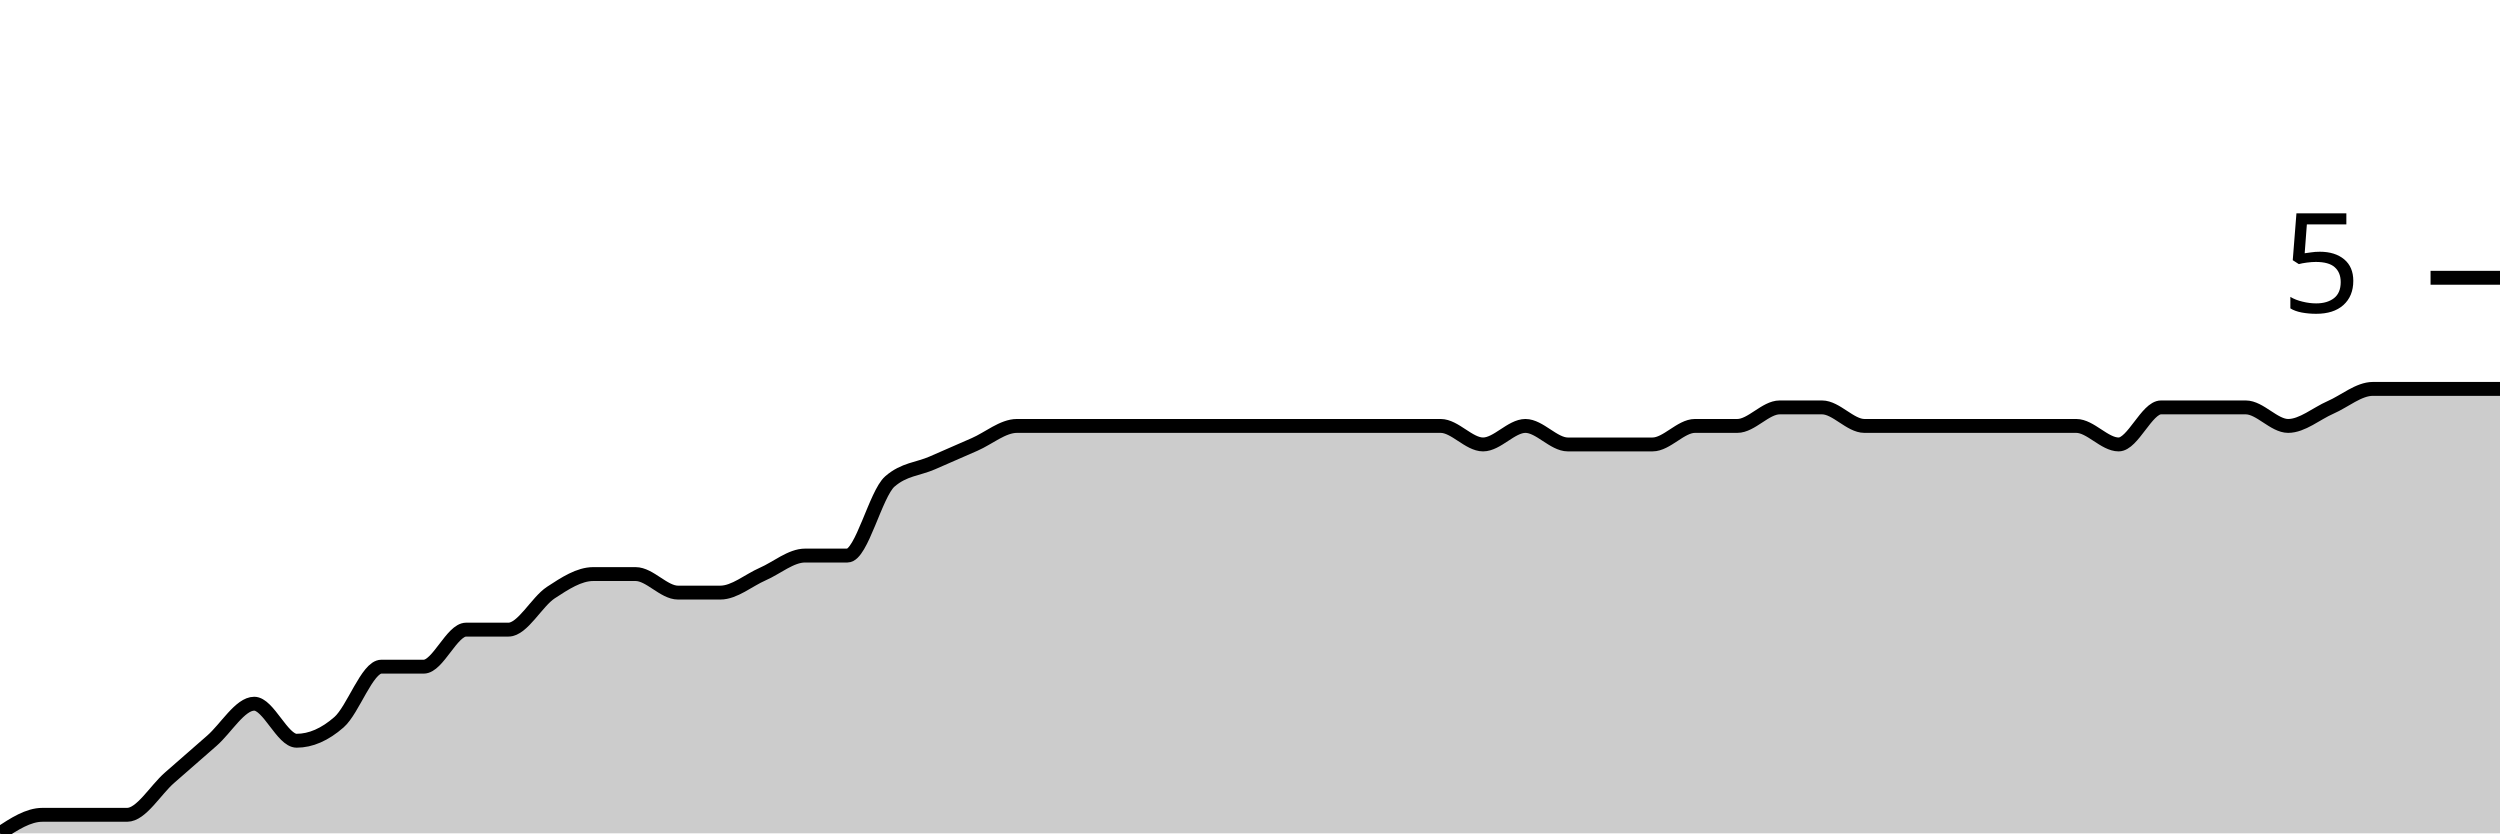
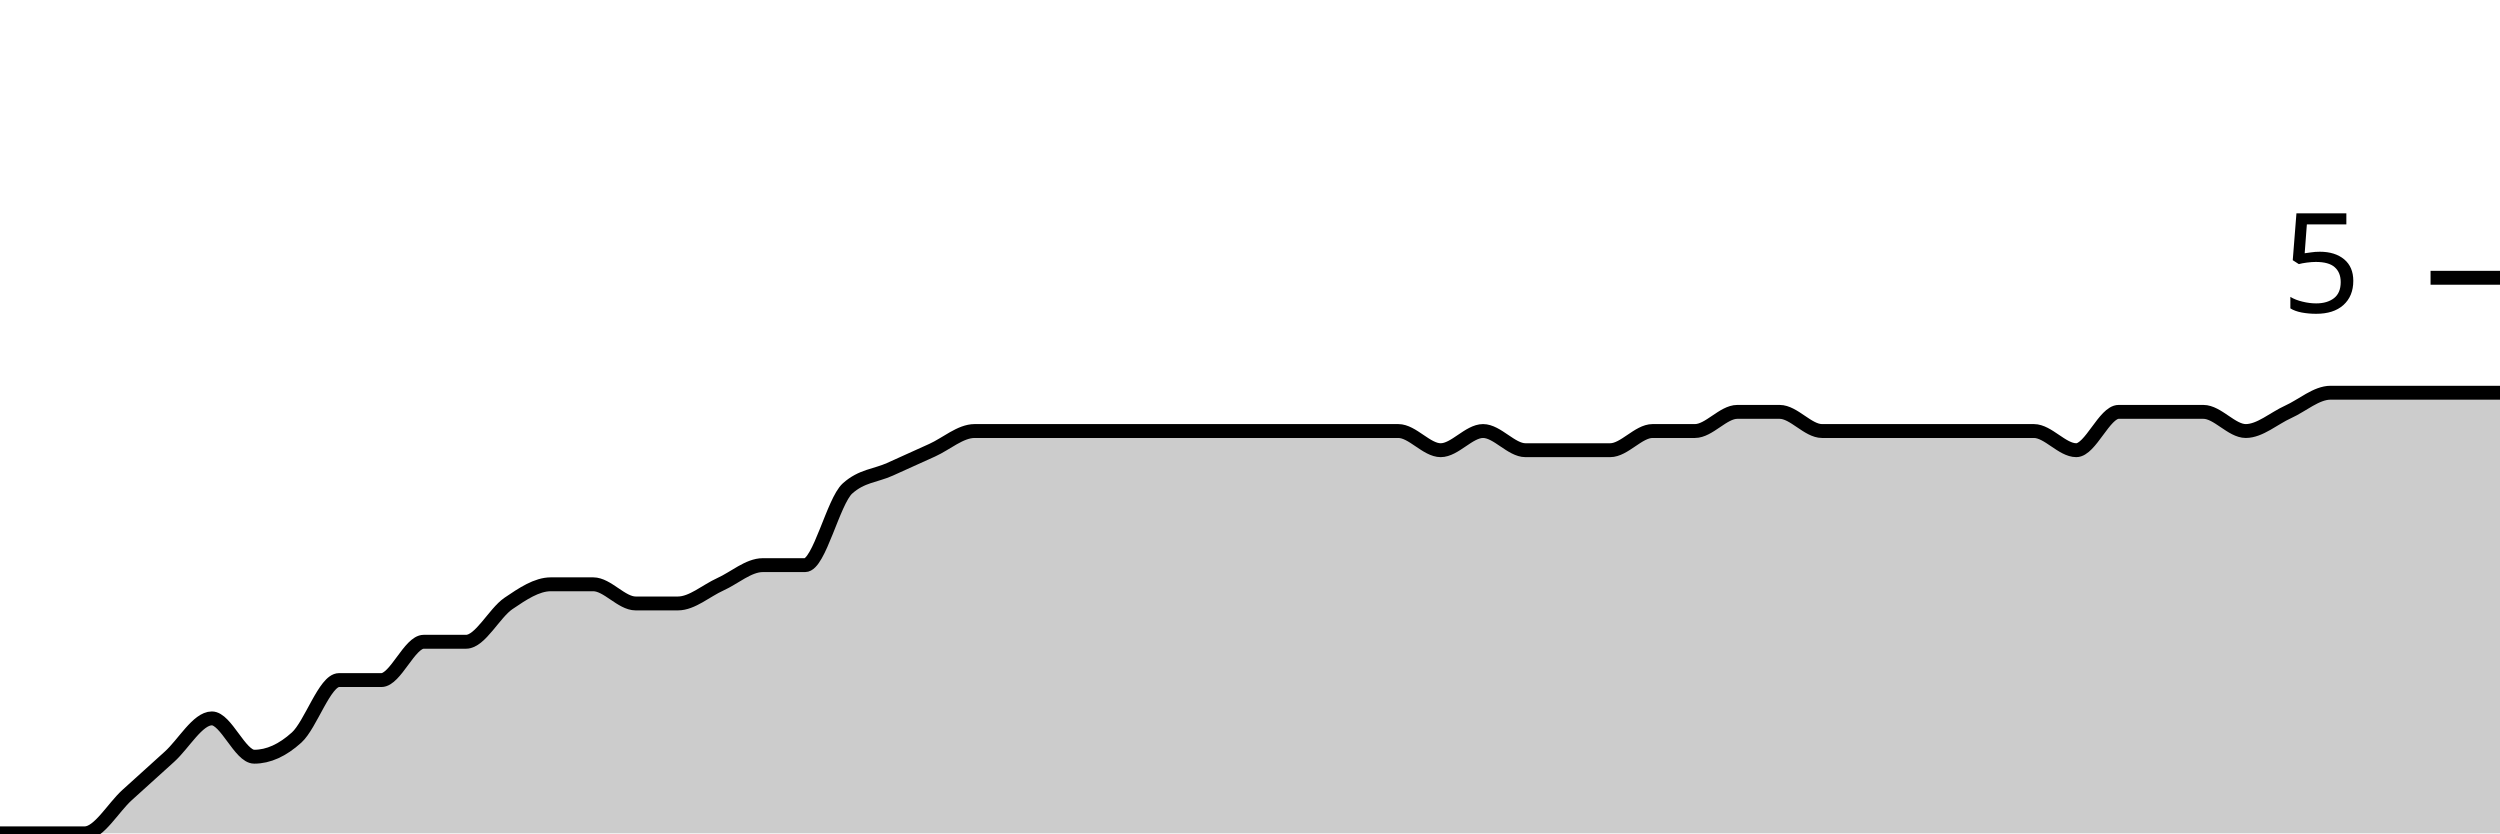
<svg xmlns="http://www.w3.org/2000/svg" viewBox="0 0 180 60">
  <g transform="translate(0,20)">
-     <path class="area" fill="rgba(0, 0, 0, 0.2)" d="M0,40C1.017,39.333,2.034,38.667,3.051,38.667C4.068,38.667,5.085,38.667,6.102,38.667C7.119,38.667,8.136,38.667,9.153,38.667C10.169,38.667,11.186,36.889,12.203,36C13.22,35.111,14.237,34.222,15.254,33.333C16.271,32.444,17.288,30.667,18.305,30.667C19.322,30.667,20.339,33.333,21.356,33.333C22.373,33.333,23.39,32.889,24.407,32C25.424,31.111,26.441,28,27.458,28C28.475,28,29.492,28,30.508,28C31.525,28,32.542,25.333,33.559,25.333C34.576,25.333,35.593,25.333,36.61,25.333C37.627,25.333,38.644,23.333,39.661,22.667C40.678,22,41.695,21.333,42.712,21.333C43.729,21.333,44.746,21.333,45.763,21.333C46.78,21.333,47.797,22.667,48.814,22.667C49.831,22.667,50.847,22.667,51.864,22.667C52.881,22.667,53.898,21.778,54.915,21.333C55.932,20.889,56.949,20,57.966,20C58.983,20,60,20,61.017,20C62.034,20,63.051,15.556,64.068,14.667C65.085,13.778,66.102,13.778,67.119,13.333C68.136,12.889,69.153,12.444,70.169,12C71.186,11.556,72.203,10.667,73.22,10.667C74.237,10.667,75.254,10.667,76.271,10.667C77.288,10.667,78.305,10.667,79.322,10.667C80.339,10.667,81.356,10.667,82.373,10.667C83.39,10.667,84.407,10.667,85.424,10.667C86.441,10.667,87.458,10.667,88.475,10.667C89.492,10.667,90.508,10.667,91.525,10.667C92.542,10.667,93.559,10.667,94.576,10.667C95.593,10.667,96.61,10.667,97.627,10.667C98.644,10.667,99.661,10.667,100.678,10.667C101.695,10.667,102.712,10.667,103.729,10.667C104.746,10.667,105.763,12,106.78,12C107.797,12,108.814,10.667,109.831,10.667C110.847,10.667,111.864,12,112.881,12C113.898,12,114.915,12,115.932,12C116.949,12,117.966,12,118.983,12C120,12,121.017,10.667,122.034,10.667C123.051,10.667,124.068,10.667,125.085,10.667C126.102,10.667,127.119,9.333,128.136,9.333C129.153,9.333,130.169,9.333,131.186,9.333C132.203,9.333,133.22,10.667,134.237,10.667C135.254,10.667,136.271,10.667,137.288,10.667C138.305,10.667,139.322,10.667,140.339,10.667C141.356,10.667,142.373,10.667,143.39,10.667C144.407,10.667,145.424,10.667,146.441,10.667C147.458,10.667,148.475,10.667,149.492,10.667C150.508,10.667,151.525,12,152.542,12C153.559,12,154.576,9.333,155.593,9.333C156.61,9.333,157.627,9.333,158.644,9.333C159.661,9.333,160.678,9.333,161.695,9.333C162.712,9.333,163.729,10.667,164.746,10.667C165.763,10.667,166.78,9.778,167.797,9.333C168.814,8.889,169.831,8,170.847,8C171.864,8,172.881,8,173.898,8C174.915,8,175.932,8,176.949,8C177.966,8,178.983,8,180,8L180,40C178.983,40,177.966,40,176.949,40C175.932,40,174.915,40,173.898,40C172.881,40,171.864,40,170.847,40C169.831,40,168.814,40,167.797,40C166.78,40,165.763,40,164.746,40C163.729,40,162.712,40,161.695,40C160.678,40,159.661,40,158.644,40C157.627,40,156.61,40,155.593,40C154.576,40,153.559,40,152.542,40C151.525,40,150.508,40,149.492,40C148.475,40,147.458,40,146.441,40C145.424,40,144.407,40,143.39,40C142.373,40,141.356,40,140.339,40C139.322,40,138.305,40,137.288,40C136.271,40,135.254,40,134.237,40C133.22,40,132.203,40,131.186,40C130.169,40,129.153,40,128.136,40C127.119,40,126.102,40,125.085,40C124.068,40,123.051,40,122.034,40C121.017,40,120,40,118.983,40C117.966,40,116.949,40,115.932,40C114.915,40,113.898,40,112.881,40C111.864,40,110.847,40,109.831,40C108.814,40,107.797,40,106.78,40C105.763,40,104.746,40,103.729,40C102.712,40,101.695,40,100.678,40C99.661,40,98.644,40,97.627,40C96.61,40,95.593,40,94.576,40C93.559,40,92.542,40,91.525,40C90.508,40,89.492,40,88.475,40C87.458,40,86.441,40,85.424,40C84.407,40,83.39,40,82.373,40C81.356,40,80.339,40,79.322,40C78.305,40,77.288,40,76.271,40C75.254,40,74.237,40,73.22,40C72.203,40,71.186,40,70.169,40C69.153,40,68.136,40,67.119,40C66.102,40,65.085,40,64.068,40C63.051,40,62.034,40,61.017,40C60,40,58.983,40,57.966,40C56.949,40,55.932,40,54.915,40C53.898,40,52.881,40,51.864,40C50.847,40,49.831,40,48.814,40C47.797,40,46.78,40,45.763,40C44.746,40,43.729,40,42.712,40C41.695,40,40.678,40,39.661,40C38.644,40,37.627,40,36.61,40C35.593,40,34.576,40,33.559,40C32.542,40,31.525,40,30.508,40C29.492,40,28.475,40,27.458,40C26.441,40,25.424,40,24.407,40C23.39,40,22.373,40,21.356,40C20.339,40,19.322,40,18.305,40C17.288,40,16.271,40,15.254,40C14.237,40,13.22,40,12.203,40C11.186,40,10.169,40,9.153,40C8.136,40,7.119,40,6.102,40C5.085,40,4.068,40,3.051,40C2.034,40,1.017,40,0,40Z" />
-     <path class="line" stroke="black" fill="none" d="M0,40C1.017,39.333,2.034,38.667,3.051,38.667C4.068,38.667,5.085,38.667,6.102,38.667C7.119,38.667,8.136,38.667,9.153,38.667C10.169,38.667,11.186,36.889,12.203,36C13.22,35.111,14.237,34.222,15.254,33.333C16.271,32.444,17.288,30.667,18.305,30.667C19.322,30.667,20.339,33.333,21.356,33.333C22.373,33.333,23.39,32.889,24.407,32C25.424,31.111,26.441,28,27.458,28C28.475,28,29.492,28,30.508,28C31.525,28,32.542,25.333,33.559,25.333C34.576,25.333,35.593,25.333,36.61,25.333C37.627,25.333,38.644,23.333,39.661,22.667C40.678,22,41.695,21.333,42.712,21.333C43.729,21.333,44.746,21.333,45.763,21.333C46.78,21.333,47.797,22.667,48.814,22.667C49.831,22.667,50.847,22.667,51.864,22.667C52.881,22.667,53.898,21.778,54.915,21.333C55.932,20.889,56.949,20,57.966,20C58.983,20,60,20,61.017,20C62.034,20,63.051,15.556,64.068,14.667C65.085,13.778,66.102,13.778,67.119,13.333C68.136,12.889,69.153,12.444,70.169,12C71.186,11.556,72.203,10.667,73.22,10.667C74.237,10.667,75.254,10.667,76.271,10.667C77.288,10.667,78.305,10.667,79.322,10.667C80.339,10.667,81.356,10.667,82.373,10.667C83.39,10.667,84.407,10.667,85.424,10.667C86.441,10.667,87.458,10.667,88.475,10.667C89.492,10.667,90.508,10.667,91.525,10.667C92.542,10.667,93.559,10.667,94.576,10.667C95.593,10.667,96.61,10.667,97.627,10.667C98.644,10.667,99.661,10.667,100.678,10.667C101.695,10.667,102.712,10.667,103.729,10.667C104.746,10.667,105.763,12,106.78,12C107.797,12,108.814,10.667,109.831,10.667C110.847,10.667,111.864,12,112.881,12C113.898,12,114.915,12,115.932,12C116.949,12,117.966,12,118.983,12C120,12,121.017,10.667,122.034,10.667C123.051,10.667,124.068,10.667,125.085,10.667C126.102,10.667,127.119,9.333,128.136,9.333C129.153,9.333,130.169,9.333,131.186,9.333C132.203,9.333,133.22,10.667,134.237,10.667C135.254,10.667,136.271,10.667,137.288,10.667C138.305,10.667,139.322,10.667,140.339,10.667C141.356,10.667,142.373,10.667,143.39,10.667C144.407,10.667,145.424,10.667,146.441,10.667C147.458,10.667,148.475,10.667,149.492,10.667C150.508,10.667,151.525,12,152.542,12C153.559,12,154.576,9.333,155.593,9.333C156.61,9.333,157.627,9.333,158.644,9.333C159.661,9.333,160.678,9.333,161.695,9.333C162.712,9.333,163.729,10.667,164.746,10.667C165.763,10.667,166.78,9.778,167.797,9.333C168.814,8.889,169.831,8,170.847,8C171.864,8,172.881,8,173.898,8C174.915,8,175.932,8,176.949,8C177.966,8,178.983,8,180,8" />
+     <path class="area" fill="rgba(0, 0, 0, 0.2)" d="M0,40C1.017,40,2.034,40,3.051,40C4.068,40,5.085,40,6.102,40C7.119,40,8.136,38.161,9.153,37.241C10.169,36.322,11.186,35.402,12.203,34.483C13.22,33.563,14.237,31.724,15.254,31.724C16.271,31.724,17.288,34.483,18.305,34.483C19.322,34.483,20.339,34.023,21.356,33.103C22.373,32.184,23.39,28.966,24.407,28.966C25.424,28.966,26.441,28.966,27.458,28.966C28.475,28.966,29.492,26.207,30.508,26.207C31.525,26.207,32.542,26.207,33.559,26.207C34.576,26.207,35.593,24.138,36.61,23.448C37.627,22.759,38.644,22.069,39.661,22.069C40.678,22.069,41.695,22.069,42.712,22.069C43.729,22.069,44.746,23.448,45.763,23.448C46.78,23.448,47.797,23.448,48.814,23.448C49.831,23.448,50.847,22.529,51.864,22.069C52.881,21.609,53.898,20.69,54.915,20.69C55.932,20.69,56.949,20.69,57.966,20.69C58.983,20.69,60,16.092,61.017,15.172C62.034,14.253,63.051,14.253,64.068,13.793C65.085,13.333,66.102,12.874,67.119,12.414C68.136,11.954,69.153,11.034,70.169,11.034C71.186,11.034,72.203,11.034,73.22,11.034C74.237,11.034,75.254,11.034,76.271,11.034C77.288,11.034,78.305,11.034,79.322,11.034C80.339,11.034,81.356,11.034,82.373,11.034C83.39,11.034,84.407,11.034,85.424,11.034C86.441,11.034,87.458,11.034,88.475,11.034C89.492,11.034,90.508,11.034,91.525,11.034C92.542,11.034,93.559,11.034,94.576,11.034C95.593,11.034,96.61,11.034,97.627,11.034C98.644,11.034,99.661,11.034,100.678,11.034C101.695,11.034,102.712,12.414,103.729,12.414C104.746,12.414,105.763,11.034,106.78,11.034C107.797,11.034,108.814,12.414,109.831,12.414C110.847,12.414,111.864,12.414,112.881,12.414C113.898,12.414,114.915,12.414,115.932,12.414C116.949,12.414,117.966,11.034,118.983,11.034C120,11.034,121.017,11.034,122.034,11.034C123.051,11.034,124.068,9.655,125.085,9.655C126.102,9.655,127.119,9.655,128.136,9.655C129.153,9.655,130.169,11.034,131.186,11.034C132.203,11.034,133.22,11.034,134.237,11.034C135.254,11.034,136.271,11.034,137.288,11.034C138.305,11.034,139.322,11.034,140.339,11.034C141.356,11.034,142.373,11.034,143.39,11.034C144.407,11.034,145.424,11.034,146.441,11.034C147.458,11.034,148.475,12.414,149.492,12.414C150.508,12.414,151.525,9.655,152.542,9.655C153.559,9.655,154.576,9.655,155.593,9.655C156.61,9.655,157.627,9.655,158.644,9.655C159.661,9.655,160.678,11.034,161.695,11.034C162.712,11.034,163.729,10.115,164.746,9.655C165.763,9.195,166.78,8.276,167.797,8.276C168.814,8.276,169.831,8.276,170.847,8.276C171.864,8.276,172.881,8.276,173.898,8.276C174.915,8.276,175.932,8.276,176.949,8.276C177.966,8.276,178.983,8.276,180,8.276L180,40C178.983,40,177.966,40,176.949,40C175.932,40,174.915,40,173.898,40C172.881,40,171.864,40,170.847,40C169.831,40,168.814,40,167.797,40C166.78,40,165.763,40,164.746,40C163.729,40,162.712,40,161.695,40C160.678,40,159.661,40,158.644,40C157.627,40,156.61,40,155.593,40C154.576,40,153.559,40,152.542,40C151.525,40,150.508,40,149.492,40C148.475,40,147.458,40,146.441,40C145.424,40,144.407,40,143.39,40C142.373,40,141.356,40,140.339,40C139.322,40,138.305,40,137.288,40C136.271,40,135.254,40,134.237,40C133.22,40,132.203,40,131.186,40C130.169,40,129.153,40,128.136,40C127.119,40,126.102,40,125.085,40C124.068,40,123.051,40,122.034,40C121.017,40,120,40,118.983,40C117.966,40,116.949,40,115.932,40C114.915,40,113.898,40,112.881,40C111.864,40,110.847,40,109.831,40C108.814,40,107.797,40,106.78,40C105.763,40,104.746,40,103.729,40C102.712,40,101.695,40,100.678,40C99.661,40,98.644,40,97.627,40C96.61,40,95.593,40,94.576,40C93.559,40,92.542,40,91.525,40C90.508,40,89.492,40,88.475,40C87.458,40,86.441,40,85.424,40C84.407,40,83.39,40,82.373,40C81.356,40,80.339,40,79.322,40C78.305,40,77.288,40,76.271,40C75.254,40,74.237,40,73.22,40C72.203,40,71.186,40,70.169,40C69.153,40,68.136,40,67.119,40C66.102,40,65.085,40,64.068,40C63.051,40,62.034,40,61.017,40C60,40,58.983,40,57.966,40C56.949,40,55.932,40,54.915,40C53.898,40,52.881,40,51.864,40C50.847,40,49.831,40,48.814,40C47.797,40,46.78,40,45.763,40C44.746,40,43.729,40,42.712,40C41.695,40,40.678,40,39.661,40C38.644,40,37.627,40,36.61,40C35.593,40,34.576,40,33.559,40C32.542,40,31.525,40,30.508,40C29.492,40,28.475,40,27.458,40C26.441,40,25.424,40,24.407,40C23.39,40,22.373,40,21.356,40C20.339,40,19.322,40,18.305,40C17.288,40,16.271,40,15.254,40C14.237,40,13.22,40,12.203,40C11.186,40,10.169,40,9.153,40C8.136,40,7.119,40,6.102,40C5.085,40,4.068,40,3.051,40C2.034,40,1.017,40,0,40Z" />
+     <path class="line" stroke="black" fill="none" d="M0,40C1.017,40,2.034,40,3.051,40C4.068,40,5.085,40,6.102,40C7.119,40,8.136,38.161,9.153,37.241C10.169,36.322,11.186,35.402,12.203,34.483C13.22,33.563,14.237,31.724,15.254,31.724C16.271,31.724,17.288,34.483,18.305,34.483C19.322,34.483,20.339,34.023,21.356,33.103C22.373,32.184,23.39,28.966,24.407,28.966C25.424,28.966,26.441,28.966,27.458,28.966C28.475,28.966,29.492,26.207,30.508,26.207C31.525,26.207,32.542,26.207,33.559,26.207C34.576,26.207,35.593,24.138,36.61,23.448C37.627,22.759,38.644,22.069,39.661,22.069C40.678,22.069,41.695,22.069,42.712,22.069C43.729,22.069,44.746,23.448,45.763,23.448C46.78,23.448,47.797,23.448,48.814,23.448C49.831,23.448,50.847,22.529,51.864,22.069C52.881,21.609,53.898,20.69,54.915,20.69C55.932,20.69,56.949,20.69,57.966,20.69C58.983,20.69,60,16.092,61.017,15.172C62.034,14.253,63.051,14.253,64.068,13.793C65.085,13.333,66.102,12.874,67.119,12.414C68.136,11.954,69.153,11.034,70.169,11.034C71.186,11.034,72.203,11.034,73.22,11.034C74.237,11.034,75.254,11.034,76.271,11.034C77.288,11.034,78.305,11.034,79.322,11.034C80.339,11.034,81.356,11.034,82.373,11.034C83.39,11.034,84.407,11.034,85.424,11.034C86.441,11.034,87.458,11.034,88.475,11.034C89.492,11.034,90.508,11.034,91.525,11.034C92.542,11.034,93.559,11.034,94.576,11.034C95.593,11.034,96.61,11.034,97.627,11.034C98.644,11.034,99.661,11.034,100.678,11.034C101.695,11.034,102.712,12.414,103.729,12.414C104.746,12.414,105.763,11.034,106.78,11.034C107.797,11.034,108.814,12.414,109.831,12.414C110.847,12.414,111.864,12.414,112.881,12.414C113.898,12.414,114.915,12.414,115.932,12.414C116.949,12.414,117.966,11.034,118.983,11.034C120,11.034,121.017,11.034,122.034,11.034C123.051,11.034,124.068,9.655,125.085,9.655C126.102,9.655,127.119,9.655,128.136,9.655C129.153,9.655,130.169,11.034,131.186,11.034C132.203,11.034,133.22,11.034,134.237,11.034C135.254,11.034,136.271,11.034,137.288,11.034C138.305,11.034,139.322,11.034,140.339,11.034C141.356,11.034,142.373,11.034,143.39,11.034C144.407,11.034,145.424,11.034,146.441,11.034C147.458,11.034,148.475,12.414,149.492,12.414C150.508,12.414,151.525,9.655,152.542,9.655C153.559,9.655,154.576,9.655,155.593,9.655C156.61,9.655,157.627,9.655,158.644,9.655C159.661,9.655,160.678,11.034,161.695,11.034C162.712,11.034,163.729,10.115,164.746,9.655C165.763,9.195,166.78,8.276,167.797,8.276C168.814,8.276,169.831,8.276,170.847,8.276C171.864,8.276,172.881,8.276,173.898,8.276C174.915,8.276,175.932,8.276,176.949,8.276C177.966,8.276,178.983,8.276,180,8.276" />
    <path class="axis-ceiling" stroke-width="1" stroke="black" fill="none" d="M175,0L180,0" />
    <text class="axis-ceiling-label" font-family="sans-serif" text-anchor="end" font-size="10px" x="170" y="2.5">5</text>
  </g>
</svg>
